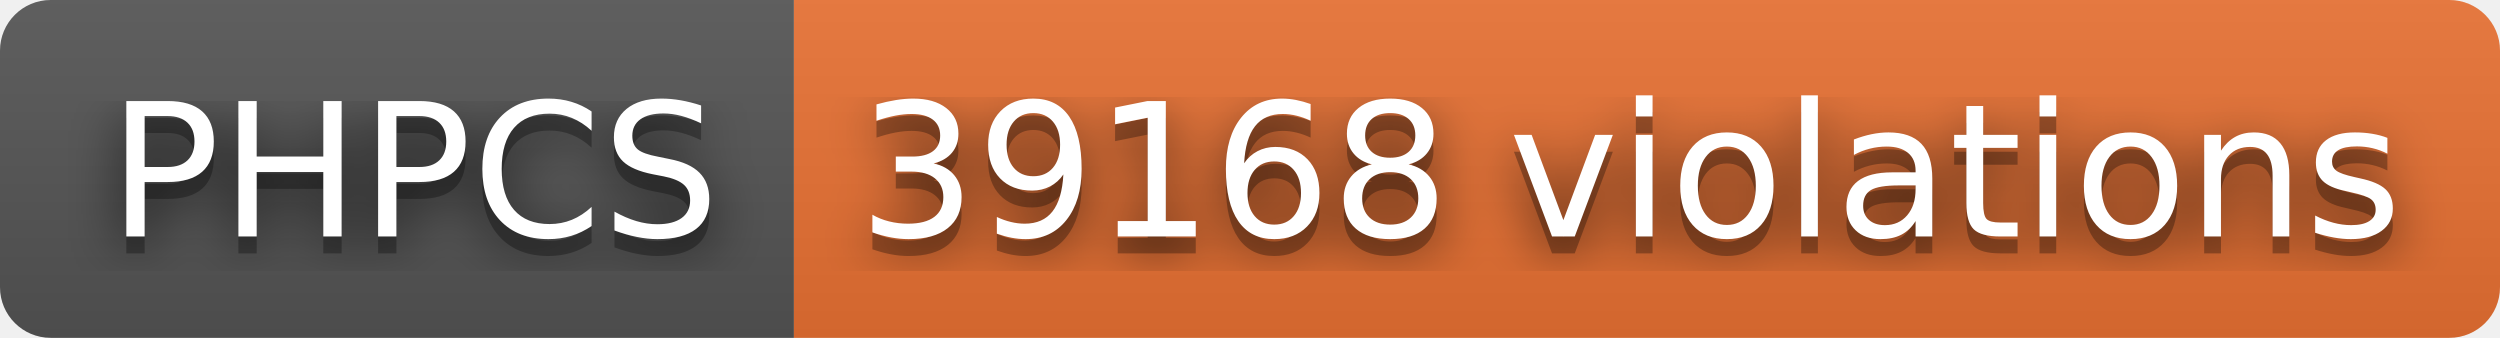
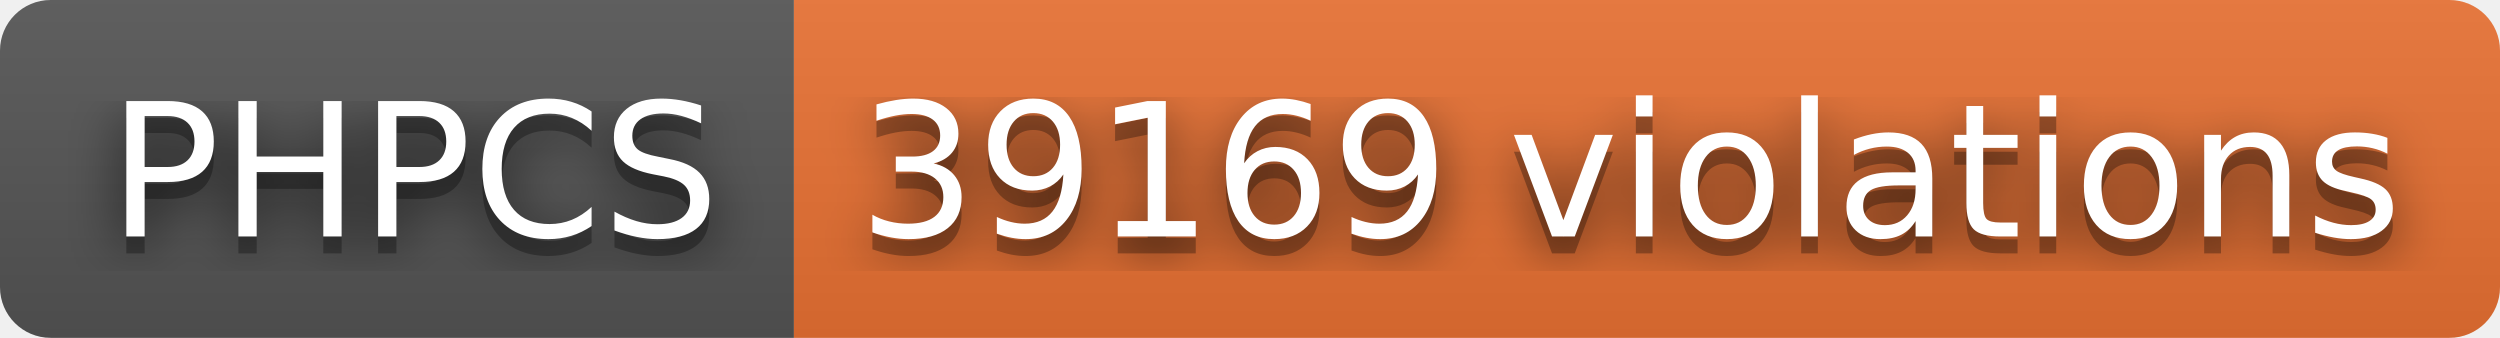
- <svg xmlns="http://www.w3.org/2000/svg" width="148" height="20" role="img" aria-label="PHPCS: 39168 violations">
+ <svg xmlns="http://www.w3.org/2000/svg" width="148" height="20" role="img" aria-label="PHPCS: 39169 violations">
  <filter id="blur">
    <feGaussianBlur stdDeviation="16" />
  </filter>
  <linearGradient id="s" x2="0" y2="100%">
    <stop offset="0" stop-color="#bbb" stop-opacity=".1" />
    <stop offset="1" stop-opacity=".1" />
  </linearGradient>
  <clipPath id="r">
    <rect width="148" height="20" rx="3" />
  </clipPath>
  <g clip-path="url(#r)">
    <rect width="47" height="20" fill="#555" />
    <rect x="47" width="101" height="20" fill="#ea7233" />
    <rect width="148" height="20" fill="url(#s)" />
  </g>
  <g fill="#fff" text-anchor="middle" font-family="Verdana,Geneva,DejaVu Sans,sans-serif" text-rendering="geometricPrecision" font-size="110">
    <g transform="scale(.1)">
      <g aria-hidden="true" fill="#010101">
        <text x="245" y="150" fill-opacity=".8" filter="url(#blur)" textLength="370">PHPCS</text>
        <text x="245" y="150" fill-opacity=".3" textLength="370">PHPCS</text>
      </g>
      <text x="245" y="140" textLength="370">PHPCS</text>
    </g>
    <g transform="scale(.1)">
      <g aria-hidden="true" fill="#010101">
-         <text x="965" y="150" fill-opacity=".8" filter="url(#blur)" textLength="910">39168 violations</text>
-         <text x="965" y="150" fill-opacity=".3" textLength="910">39168 violations</text>
+         <text x="965" y="150" fill-opacity=".8" filter="url(#blur)" textLength="910">39169 violations</text>
+         <text x="965" y="150" fill-opacity=".3" textLength="910">39169 violations</text>
      </g>
-       <text x="965" y="140" textLength="910">39168 violations</text>
+       <text x="965" y="140" textLength="910">39169 violations</text>
    </g>
  </g>
</svg>
